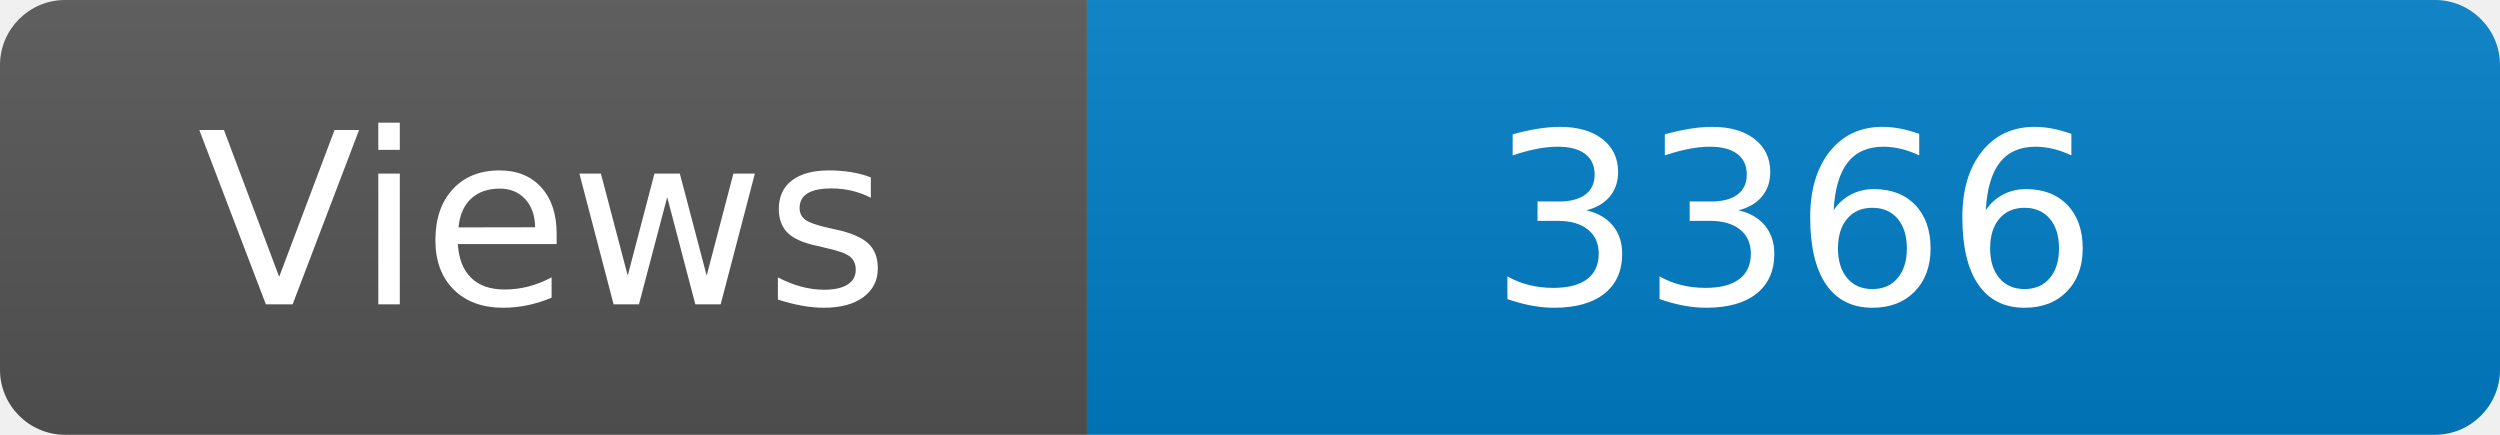
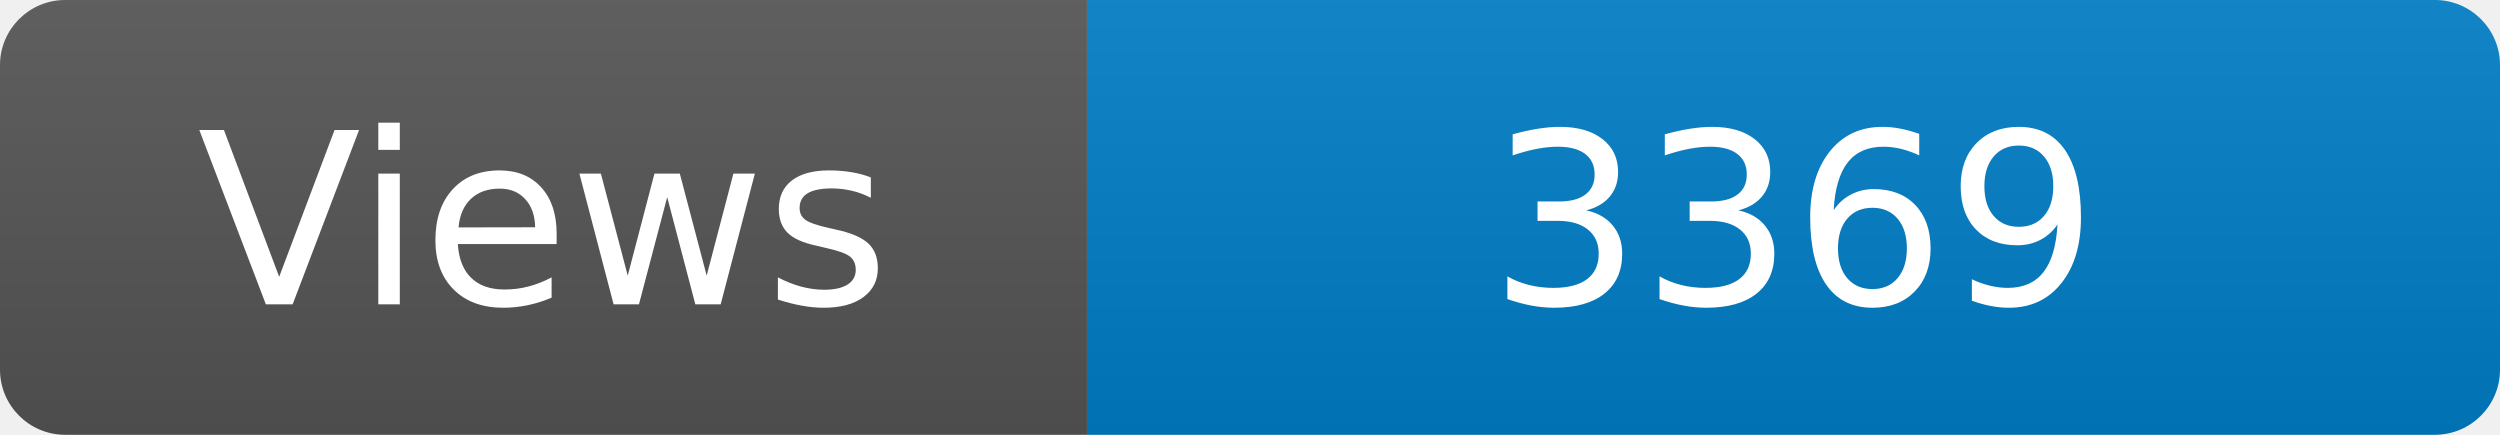
<svg xmlns="http://www.w3.org/2000/svg" width="115" height="20" role="img" aria-label="Maintained?: yes">
  <linearGradient id="s" x2="0" y2="100%">
    <stop offset="0" stop-color="#bbb" stop-opacity=".1" />
    <stop offset="1" stop-opacity=".1" />
  </linearGradient>
  <clipPath id="r">
    <rect width="115" height="20" rx="3" fill="#fff" />
  </clipPath>
  <g clip-path="url(#r)">
    <rect width="50" height="20" fill="#555" />
    <rect x="50" width="160" height="20" fill="#007ec6" />
    <rect width="115" height="20" fill="url(#s)" />
  </g>
  <g fill="#fff" text-anchor="middle" font-family="Verdana,Geneva,DejaVu Sans,sans-serif" font-size="110">
    <text x="250" y="140" transform="scale(.1)" fill="#fff">Views</text>
-     <text x="825" y="140" transform="scale(.1)" fill="#fff">3366</text>
+     <text x="825" y="140" transform="scale(.1)" fill="#fff">3369</text>
  </g>
</svg>
